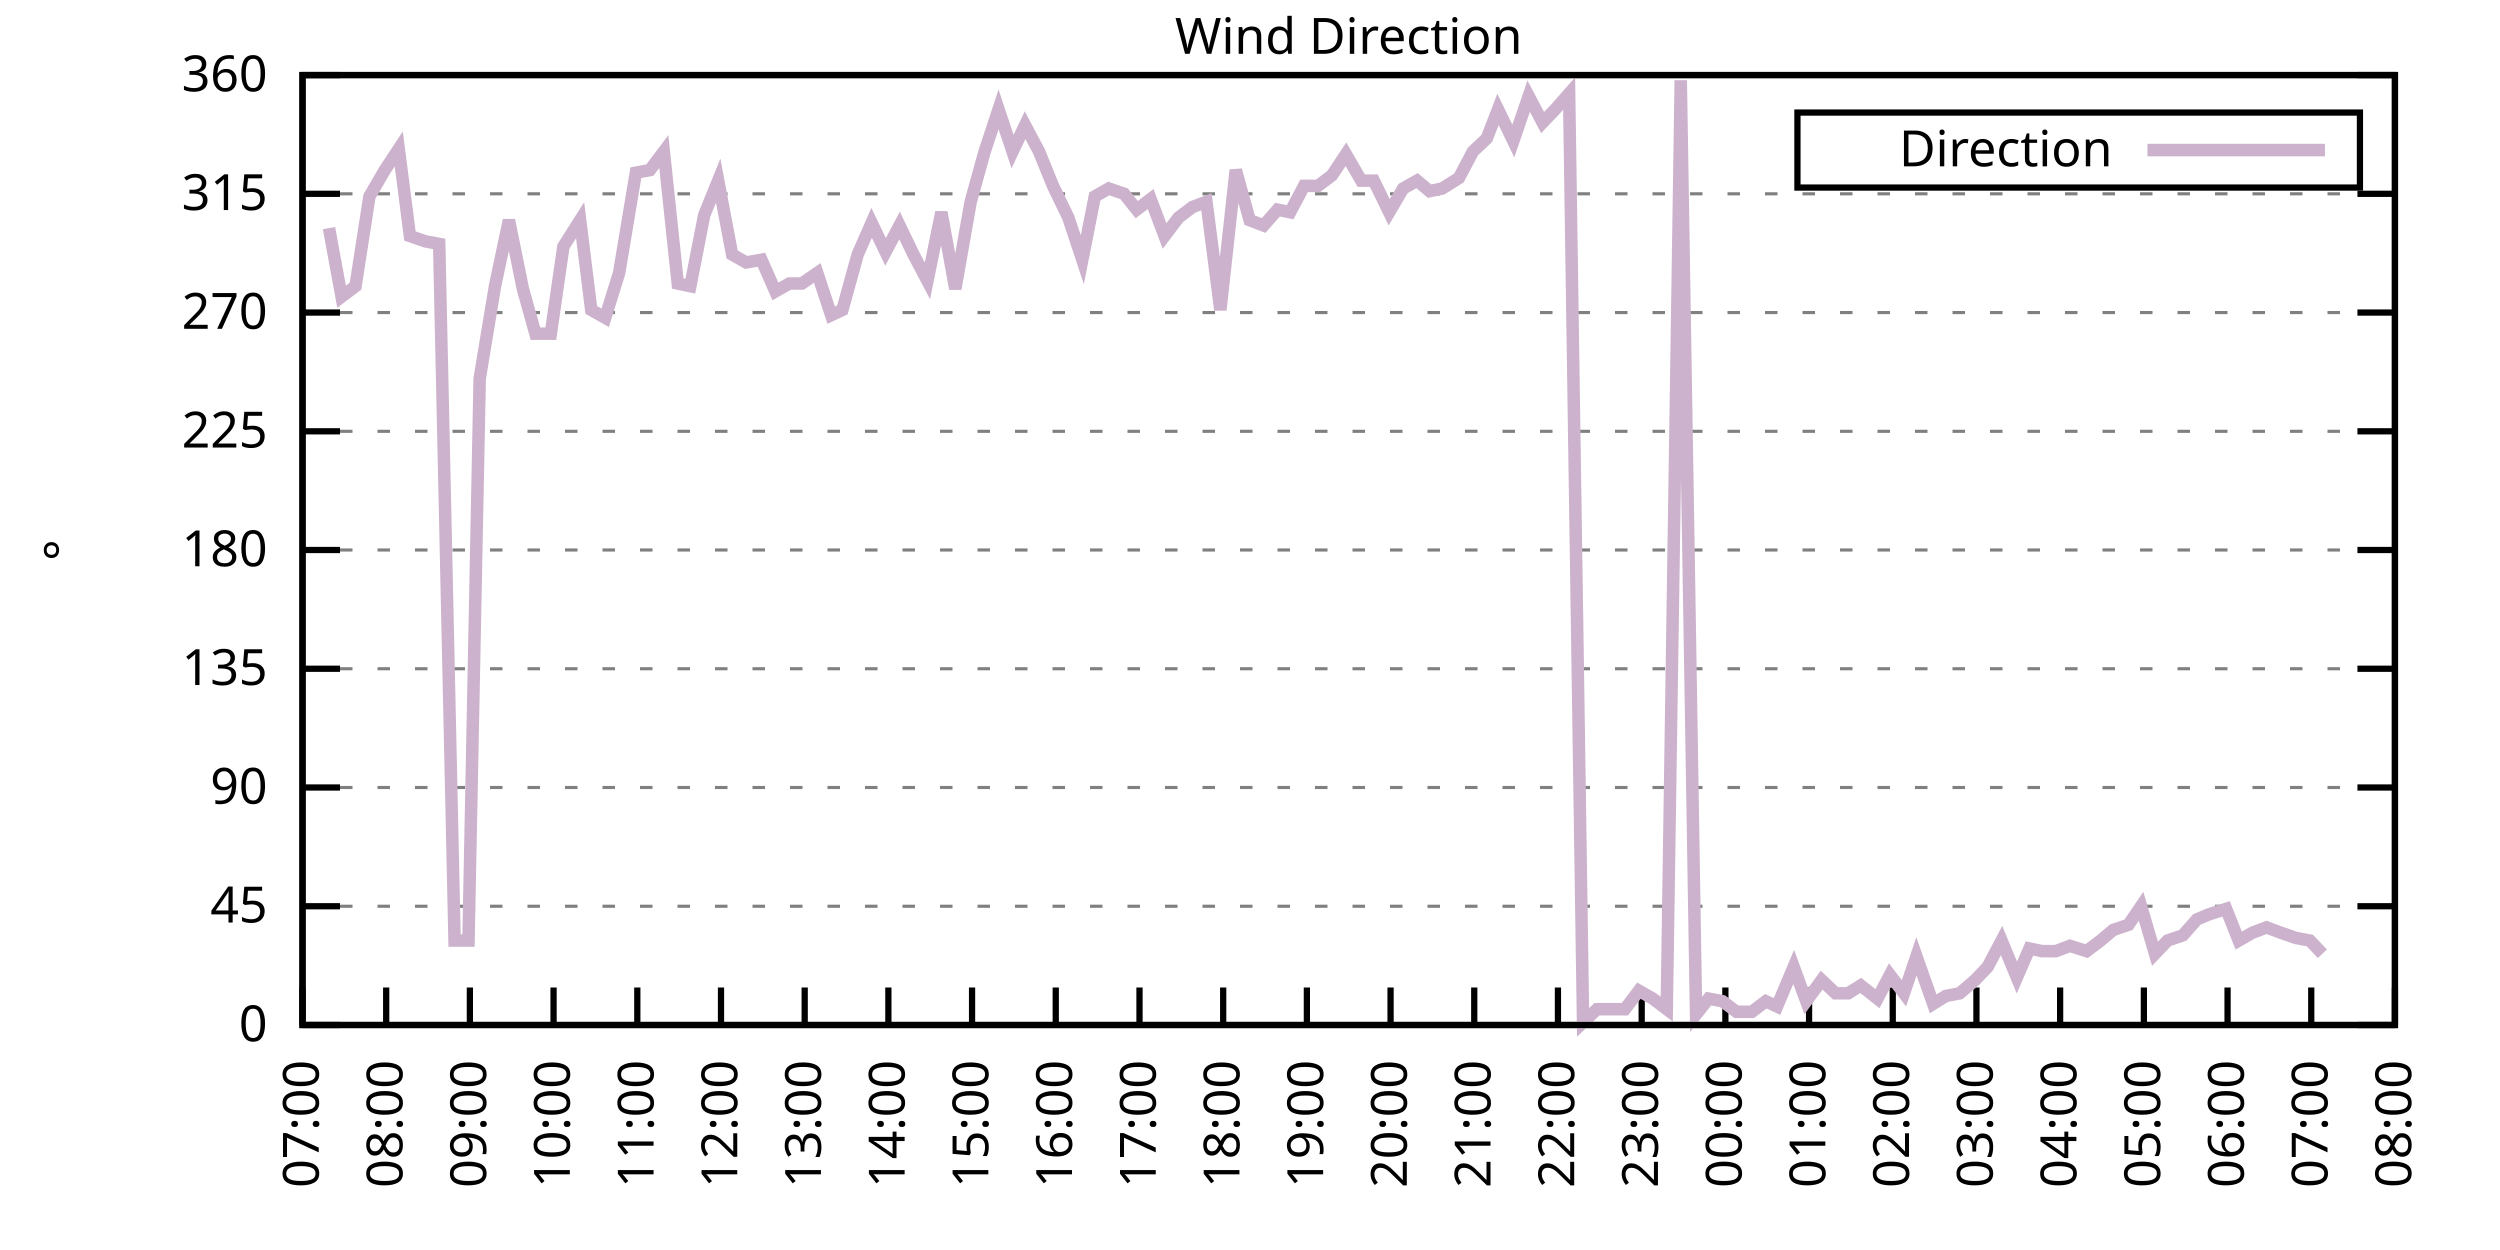
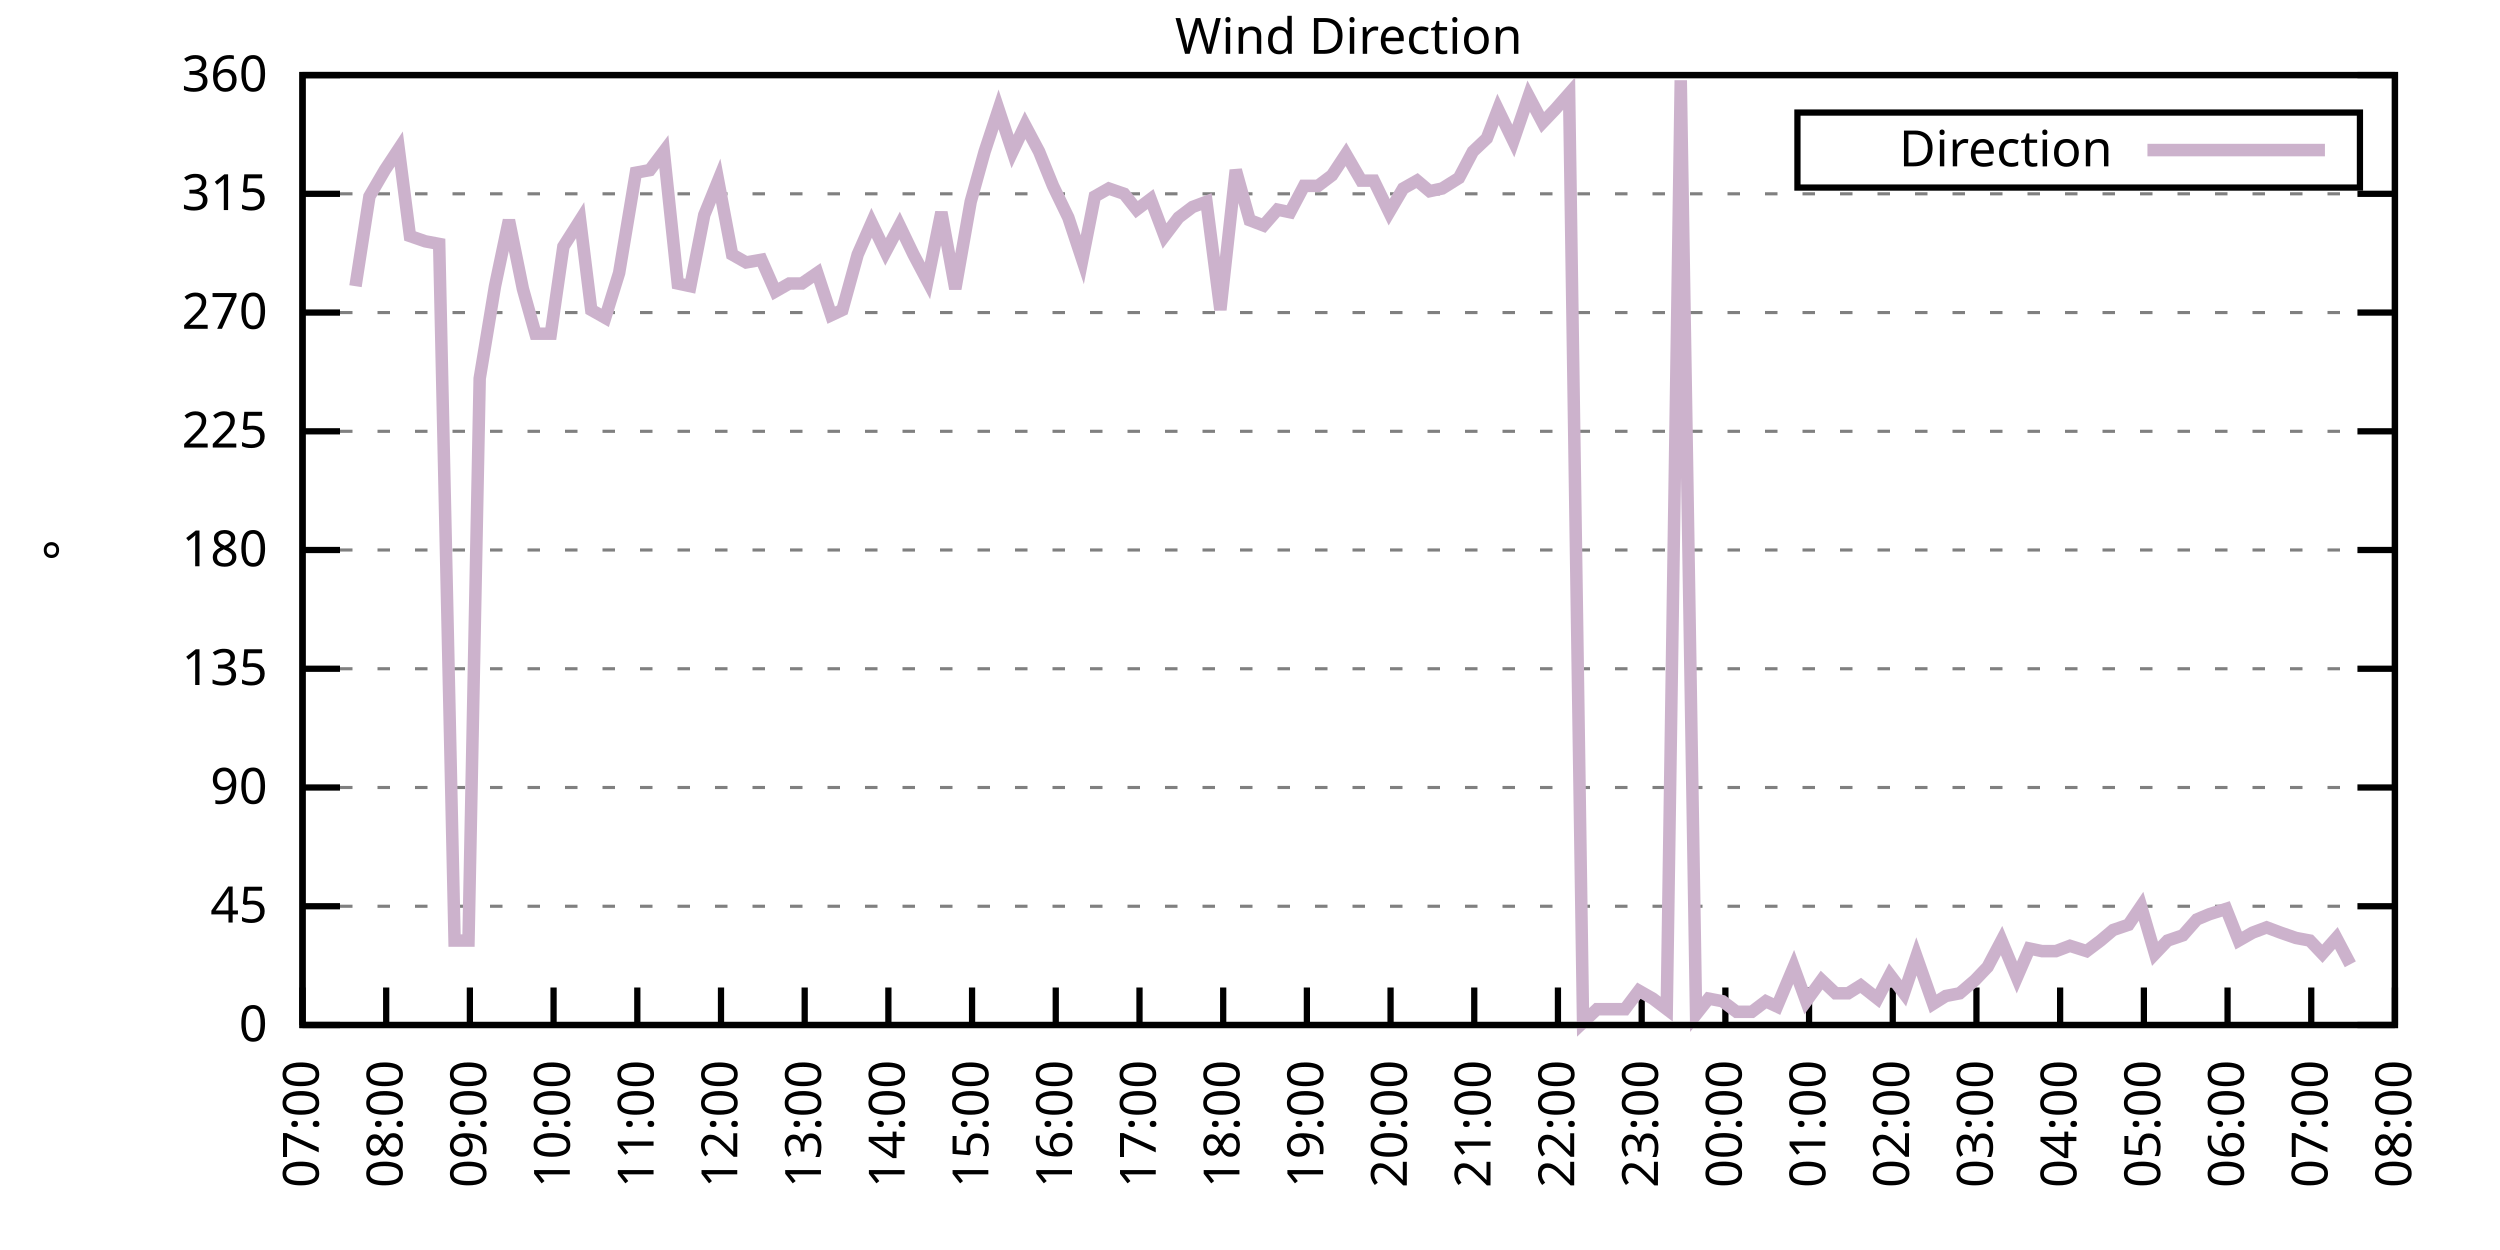
<svg xmlns="http://www.w3.org/2000/svg" xmlns:xlink="http://www.w3.org/1999/xlink" width="400" height="200" viewBox="0 0 400 200">
  <g id="gnuplot_canvas">
    <rect x="0" y="0" width="400" height="200" fill="none" />
    <defs>
      <circle id="gpDot" r="0.5" stroke-width="0.5" stroke="currentColor" />
      <path id="gpPt0" stroke-width="0.333" stroke="currentColor" d="M-1,0 h2 M0,-1 v2" />
      <path id="gpPt1" stroke-width="0.333" stroke="currentColor" d="M-1,-1 L1,1 M1,-1 L-1,1" />
      <path id="gpPt2" stroke-width="0.333" stroke="currentColor" d="M-1,0 L1,0 M0,-1 L0,1 M-1,-1 L1,1 M-1,1 L1,-1" />
      <rect id="gpPt3" stroke-width="0.333" stroke="currentColor" x="-1" y="-1" width="2" height="2" />
      <rect id="gpPt4" stroke-width="0.333" stroke="currentColor" fill="currentColor" x="-1" y="-1" width="2" height="2" />
      <circle id="gpPt5" stroke-width="0.333" stroke="currentColor" cx="0" cy="0" r="1" />
      <use xlink:href="#gpPt5" id="gpPt6" fill="currentColor" stroke="none" />
      <path id="gpPt7" stroke-width="0.333" stroke="currentColor" d="M0,-1.33 L-1.33,0.67 L1.33,0.67 z" />
      <use xlink:href="#gpPt7" id="gpPt8" fill="currentColor" stroke="none" />
      <use xlink:href="#gpPt7" id="gpPt9" stroke="currentColor" transform="rotate(180)" />
      <use xlink:href="#gpPt9" id="gpPt10" fill="currentColor" stroke="none" />
      <use xlink:href="#gpPt3" id="gpPt11" stroke="currentColor" transform="rotate(45)" />
      <use xlink:href="#gpPt11" id="gpPt12" fill="currentColor" stroke="none" />
      <path id="gpPt13" stroke-width="0.333" stroke="currentColor" d="M0,1.330 L1.265,0.411 L0.782,-1.067 L-0.782,-1.076 L-1.265,0.411 z" />
      <use xlink:href="#gpPt13" id="gpPt14" fill="currentColor" stroke="none" />
      <filter id="textbox" filterUnits="objectBoundingBox" x="0" y="0" height="1" width="1">
        <feFlood flood-color="white" flood-opacity="1" result="bgnd" />
        <feComposite in="SourceGraphic" in2="bgnd" operator="atop" />
      </filter>
      <filter id="greybox" filterUnits="objectBoundingBox" x="0" y="0" height="1" width="1">
        <feFlood flood-color="lightgrey" flood-opacity="1" result="grey" />
        <feComposite in="SourceGraphic" in2="grey" operator="atop" />
      </filter>
    </defs>
    <g fill="none" color="white" stroke="currentColor" stroke-width="1.00" stroke-linecap="butt" stroke-linejoin="miter">
</g>
    <g fill="none" color="black" stroke="currentColor" stroke-width="1.00" stroke-linecap="butt" stroke-linejoin="miter">
      <g stroke="none" shape-rendering="crispEdges">
        <polygon fill="rgb(255, 255, 255)" points="48.40,164.00 383.18,164.00 383.18,12.02 48.40,12.02 " />
      </g>
    </g>
    <g fill="none" color="black" stroke="currentColor" stroke-width="1.00" stroke-linecap="butt" stroke-linejoin="miter">
</g>
    <g fill="none" color="black" stroke="black" stroke-width="0.50" stroke-linecap="butt" stroke-linejoin="miter">
</g>
    <g fill="none" color="gray" stroke="currentColor" stroke-width="0.50" stroke-linecap="butt" stroke-linejoin="miter">
      <path stroke="gray" stroke-dasharray="2,4" class="gridline" d="M48.40,164.00 L383.19,164.00  " />
    </g>
    <g fill="none" color="gray" stroke="gray" stroke-width="1.00" stroke-linecap="butt" stroke-linejoin="miter">
</g>
    <g fill="none" color="black" stroke="currentColor" stroke-width="1.00" stroke-linecap="butt" stroke-linejoin="miter">
      <path stroke="black" d="M48.40,164.00 L54.40,164.00 M383.19,164.00 L377.19,164.00  " />
      <g transform="translate(42.80,166.60)" stroke="none" fill="black" font-family="Sans" font-size="8.00" text-anchor="end">
        <text>
          <tspan font-family="Sans"> 0</tspan>
        </text>
      </g>
    </g>
    <g fill="none" color="black" stroke="currentColor" stroke-width="1.00" stroke-linecap="butt" stroke-linejoin="miter">
</g>
    <g fill="none" color="black" stroke="black" stroke-width="0.50" stroke-linecap="butt" stroke-linejoin="miter">
</g>
    <g fill="none" color="gray" stroke="currentColor" stroke-width="0.50" stroke-linecap="butt" stroke-linejoin="miter">
      <path stroke="gray" stroke-dasharray="2,4" class="gridline" d="M48.40,145.00 L383.19,145.00  " />
    </g>
    <g fill="none" color="gray" stroke="gray" stroke-width="1.00" stroke-linecap="butt" stroke-linejoin="miter">
</g>
    <g fill="none" color="black" stroke="currentColor" stroke-width="1.00" stroke-linecap="butt" stroke-linejoin="miter">
      <path stroke="black" d="M48.40,145.00 L54.40,145.00 M383.19,145.00 L377.19,145.00  " />
      <g transform="translate(42.80,147.60)" stroke="none" fill="black" font-family="Sans" font-size="8.00" text-anchor="end">
        <text>
          <tspan font-family="Sans"> 45</tspan>
        </text>
      </g>
    </g>
    <g fill="none" color="black" stroke="currentColor" stroke-width="1.00" stroke-linecap="butt" stroke-linejoin="miter">
</g>
    <g fill="none" color="black" stroke="black" stroke-width="0.50" stroke-linecap="butt" stroke-linejoin="miter">
</g>
    <g fill="none" color="gray" stroke="currentColor" stroke-width="0.50" stroke-linecap="butt" stroke-linejoin="miter">
      <path stroke="gray" stroke-dasharray="2,4" class="gridline" d="M48.40,126.00 L383.19,126.00  " />
    </g>
    <g fill="none" color="gray" stroke="gray" stroke-width="1.00" stroke-linecap="butt" stroke-linejoin="miter">
</g>
    <g fill="none" color="black" stroke="currentColor" stroke-width="1.00" stroke-linecap="butt" stroke-linejoin="miter">
      <path stroke="black" d="M48.40,126.00 L54.40,126.00 M383.19,126.00 L377.19,126.00  " />
      <g transform="translate(42.80,128.60)" stroke="none" fill="black" font-family="Sans" font-size="8.00" text-anchor="end">
        <text>
          <tspan font-family="Sans"> 90</tspan>
        </text>
      </g>
    </g>
    <g fill="none" color="black" stroke="currentColor" stroke-width="1.00" stroke-linecap="butt" stroke-linejoin="miter">
</g>
    <g fill="none" color="black" stroke="black" stroke-width="0.50" stroke-linecap="butt" stroke-linejoin="miter">
</g>
    <g fill="none" color="gray" stroke="currentColor" stroke-width="0.50" stroke-linecap="butt" stroke-linejoin="miter">
      <path stroke="gray" stroke-dasharray="2,4" class="gridline" d="M48.40,107.00 L383.19,107.00  " />
    </g>
    <g fill="none" color="gray" stroke="gray" stroke-width="1.00" stroke-linecap="butt" stroke-linejoin="miter">
</g>
    <g fill="none" color="black" stroke="currentColor" stroke-width="1.00" stroke-linecap="butt" stroke-linejoin="miter">
      <path stroke="black" d="M48.40,107.00 L54.40,107.00 M383.19,107.00 L377.19,107.00  " />
      <g transform="translate(42.80,109.60)" stroke="none" fill="black" font-family="Sans" font-size="8.00" text-anchor="end">
        <text>
          <tspan font-family="Sans"> 135</tspan>
        </text>
      </g>
    </g>
    <g fill="none" color="black" stroke="currentColor" stroke-width="1.00" stroke-linecap="butt" stroke-linejoin="miter">
</g>
    <g fill="none" color="black" stroke="black" stroke-width="0.50" stroke-linecap="butt" stroke-linejoin="miter">
</g>
    <g fill="none" color="gray" stroke="currentColor" stroke-width="0.50" stroke-linecap="butt" stroke-linejoin="miter">
      <path stroke="gray" stroke-dasharray="2,4" class="gridline" d="M48.40,88.00 L383.19,88.00  " />
    </g>
    <g fill="none" color="gray" stroke="gray" stroke-width="1.00" stroke-linecap="butt" stroke-linejoin="miter">
</g>
    <g fill="none" color="black" stroke="currentColor" stroke-width="1.00" stroke-linecap="butt" stroke-linejoin="miter">
      <path stroke="black" d="M48.40,88.00 L54.40,88.00 M383.19,88.00 L377.19,88.00  " />
      <g transform="translate(42.80,90.60)" stroke="none" fill="black" font-family="Sans" font-size="8.00" text-anchor="end">
        <text>
          <tspan font-family="Sans"> 180</tspan>
        </text>
      </g>
    </g>
    <g fill="none" color="black" stroke="currentColor" stroke-width="1.00" stroke-linecap="butt" stroke-linejoin="miter">
</g>
    <g fill="none" color="black" stroke="black" stroke-width="0.50" stroke-linecap="butt" stroke-linejoin="miter">
</g>
    <g fill="none" color="gray" stroke="currentColor" stroke-width="0.50" stroke-linecap="butt" stroke-linejoin="miter">
      <path stroke="gray" stroke-dasharray="2,4" class="gridline" d="M48.40,69.01 L383.19,69.01  " />
    </g>
    <g fill="none" color="gray" stroke="gray" stroke-width="1.00" stroke-linecap="butt" stroke-linejoin="miter">
</g>
    <g fill="none" color="black" stroke="currentColor" stroke-width="1.00" stroke-linecap="butt" stroke-linejoin="miter">
      <path stroke="black" d="M48.40,69.01 L54.40,69.01 M383.19,69.01 L377.19,69.01  " />
      <g transform="translate(42.80,71.61)" stroke="none" fill="black" font-family="Sans" font-size="8.00" text-anchor="end">
        <text>
          <tspan font-family="Sans"> 225</tspan>
        </text>
      </g>
    </g>
    <g fill="none" color="black" stroke="currentColor" stroke-width="1.00" stroke-linecap="butt" stroke-linejoin="miter">
</g>
    <g fill="none" color="black" stroke="black" stroke-width="0.50" stroke-linecap="butt" stroke-linejoin="miter">
</g>
    <g fill="none" color="gray" stroke="currentColor" stroke-width="0.50" stroke-linecap="butt" stroke-linejoin="miter">
      <path stroke="gray" stroke-dasharray="2,4" class="gridline" d="M48.40,50.01 L383.19,50.01  " />
    </g>
    <g fill="none" color="gray" stroke="gray" stroke-width="1.00" stroke-linecap="butt" stroke-linejoin="miter">
</g>
    <g fill="none" color="black" stroke="currentColor" stroke-width="1.00" stroke-linecap="butt" stroke-linejoin="miter">
      <path stroke="black" d="M48.40,50.01 L54.40,50.01 M383.19,50.01 L377.19,50.01  " />
      <g transform="translate(42.80,52.61)" stroke="none" fill="black" font-family="Sans" font-size="8.00" text-anchor="end">
        <text>
          <tspan font-family="Sans"> 270</tspan>
        </text>
      </g>
    </g>
    <g fill="none" color="black" stroke="currentColor" stroke-width="1.00" stroke-linecap="butt" stroke-linejoin="miter">
</g>
    <g fill="none" color="black" stroke="black" stroke-width="0.50" stroke-linecap="butt" stroke-linejoin="miter">
</g>
    <g fill="none" color="gray" stroke="currentColor" stroke-width="0.50" stroke-linecap="butt" stroke-linejoin="miter">
      <path stroke="gray" stroke-dasharray="2,4" class="gridline" d="M48.40,31.01 L383.19,31.01  " />
    </g>
    <g fill="none" color="gray" stroke="gray" stroke-width="1.00" stroke-linecap="butt" stroke-linejoin="miter">
</g>
    <g fill="none" color="black" stroke="currentColor" stroke-width="1.00" stroke-linecap="butt" stroke-linejoin="miter">
      <path stroke="black" d="M48.40,31.01 L54.40,31.01 M383.19,31.01 L377.19,31.01  " />
      <g transform="translate(42.80,33.61)" stroke="none" fill="black" font-family="Sans" font-size="8.00" text-anchor="end">
        <text>
          <tspan font-family="Sans"> 315</tspan>
        </text>
      </g>
    </g>
    <g fill="none" color="black" stroke="currentColor" stroke-width="1.00" stroke-linecap="butt" stroke-linejoin="miter">
</g>
    <g fill="none" color="black" stroke="black" stroke-width="0.50" stroke-linecap="butt" stroke-linejoin="miter">
</g>
    <g fill="none" color="gray" stroke="currentColor" stroke-width="0.50" stroke-linecap="butt" stroke-linejoin="miter">
      <path stroke="gray" stroke-dasharray="2,4" class="gridline" d="M48.40,12.01 L383.19,12.01  " />
    </g>
    <g fill="none" color="gray" stroke="gray" stroke-width="1.00" stroke-linecap="butt" stroke-linejoin="miter">
</g>
    <g fill="none" color="black" stroke="currentColor" stroke-width="1.00" stroke-linecap="butt" stroke-linejoin="miter">
      <path stroke="black" d="M48.40,12.01 L54.40,12.01 M383.19,12.01 L377.19,12.01  " />
      <g transform="translate(42.80,14.61)" stroke="none" fill="black" font-family="Sans" font-size="8.00" text-anchor="end">
        <text>
          <tspan font-family="Sans"> 360</tspan>
        </text>
      </g>
    </g>
    <g fill="none" color="black" stroke="currentColor" stroke-width="1.00" stroke-linecap="butt" stroke-linejoin="miter">
      <path stroke="black" d="M48.40,164.00 L48.40,158.00  " />
      <g transform="translate(51.00,169.60) rotate(270.00)" stroke="none" fill="black" font-family="Sans" font-size="8.00" text-anchor="end">
        <text>
          <tspan font-family="Sans">07:00</tspan>
        </text>
      </g>
    </g>
    <g fill="none" color="black" stroke="currentColor" stroke-width="1.00" stroke-linecap="butt" stroke-linejoin="miter">
      <path stroke="black" d="M61.79,164.00 L61.79,158.00  " />
      <g transform="translate(64.39,169.60) rotate(270.00)" stroke="none" fill="black" font-family="Sans" font-size="8.00" text-anchor="end">
        <text>
          <tspan font-family="Sans">08:00</tspan>
        </text>
      </g>
    </g>
    <g fill="none" color="black" stroke="currentColor" stroke-width="1.00" stroke-linecap="butt" stroke-linejoin="miter">
      <path stroke="black" d="M75.18,164.00 L75.18,158.00  " />
      <g transform="translate(77.78,169.60) rotate(270.00)" stroke="none" fill="black" font-family="Sans" font-size="8.00" text-anchor="end">
        <text>
          <tspan font-family="Sans">09:00</tspan>
        </text>
      </g>
    </g>
    <g fill="none" color="black" stroke="currentColor" stroke-width="1.00" stroke-linecap="butt" stroke-linejoin="miter">
      <path stroke="black" d="M88.57,164.00 L88.57,158.00  " />
      <g transform="translate(91.17,169.60) rotate(270.00)" stroke="none" fill="black" font-family="Sans" font-size="8.00" text-anchor="end">
        <text>
          <tspan font-family="Sans">10:00</tspan>
        </text>
      </g>
    </g>
    <g fill="none" color="black" stroke="currentColor" stroke-width="1.00" stroke-linecap="butt" stroke-linejoin="miter">
      <path stroke="black" d="M101.97,164.00 L101.97,158.00  " />
      <g transform="translate(104.57,169.60) rotate(270.00)" stroke="none" fill="black" font-family="Sans" font-size="8.00" text-anchor="end">
        <text>
          <tspan font-family="Sans">11:00</tspan>
        </text>
      </g>
    </g>
    <g fill="none" color="black" stroke="currentColor" stroke-width="1.00" stroke-linecap="butt" stroke-linejoin="miter">
      <path stroke="black" d="M115.36,164.00 L115.36,158.00  " />
      <g transform="translate(117.96,169.60) rotate(270.00)" stroke="none" fill="black" font-family="Sans" font-size="8.00" text-anchor="end">
        <text>
          <tspan font-family="Sans">12:00</tspan>
        </text>
      </g>
    </g>
    <g fill="none" color="black" stroke="currentColor" stroke-width="1.00" stroke-linecap="butt" stroke-linejoin="miter">
      <path stroke="black" d="M128.75,164.00 L128.75,158.00  " />
      <g transform="translate(131.35,169.60) rotate(270.00)" stroke="none" fill="black" font-family="Sans" font-size="8.00" text-anchor="end">
        <text>
          <tspan font-family="Sans">13:00</tspan>
        </text>
      </g>
    </g>
    <g fill="none" color="black" stroke="currentColor" stroke-width="1.00" stroke-linecap="butt" stroke-linejoin="miter">
      <path stroke="black" d="M142.14,164.00 L142.14,158.00  " />
      <g transform="translate(144.74,169.60) rotate(270.00)" stroke="none" fill="black" font-family="Sans" font-size="8.00" text-anchor="end">
        <text>
          <tspan font-family="Sans">14:00</tspan>
        </text>
      </g>
    </g>
    <g fill="none" color="black" stroke="currentColor" stroke-width="1.00" stroke-linecap="butt" stroke-linejoin="miter">
      <path stroke="black" d="M155.53,164.00 L155.53,158.00  " />
      <g transform="translate(158.13,169.60) rotate(270.00)" stroke="none" fill="black" font-family="Sans" font-size="8.00" text-anchor="end">
        <text>
          <tspan font-family="Sans">15:00</tspan>
        </text>
      </g>
    </g>
    <g fill="none" color="black" stroke="currentColor" stroke-width="1.00" stroke-linecap="butt" stroke-linejoin="miter">
      <path stroke="black" d="M168.92,164.00 L168.92,158.00  " />
      <g transform="translate(171.52,169.60) rotate(270.00)" stroke="none" fill="black" font-family="Sans" font-size="8.00" text-anchor="end">
        <text>
          <tspan font-family="Sans">16:00</tspan>
        </text>
      </g>
    </g>
    <g fill="none" color="black" stroke="currentColor" stroke-width="1.00" stroke-linecap="butt" stroke-linejoin="miter">
      <path stroke="black" d="M182.32,164.00 L182.32,158.00  " />
      <g transform="translate(184.92,169.60) rotate(270.00)" stroke="none" fill="black" font-family="Sans" font-size="8.00" text-anchor="end">
        <text>
          <tspan font-family="Sans">17:00</tspan>
        </text>
      </g>
    </g>
    <g fill="none" color="black" stroke="currentColor" stroke-width="1.00" stroke-linecap="butt" stroke-linejoin="miter">
      <path stroke="black" d="M195.71,164.00 L195.71,158.00  " />
      <g transform="translate(198.31,169.60) rotate(270.00)" stroke="none" fill="black" font-family="Sans" font-size="8.00" text-anchor="end">
        <text>
          <tspan font-family="Sans">18:00</tspan>
        </text>
      </g>
    </g>
    <g fill="none" color="black" stroke="currentColor" stroke-width="1.00" stroke-linecap="butt" stroke-linejoin="miter">
      <path stroke="black" d="M209.10,164.00 L209.10,158.00  " />
      <g transform="translate(211.70,169.60) rotate(270.00)" stroke="none" fill="black" font-family="Sans" font-size="8.00" text-anchor="end">
        <text>
          <tspan font-family="Sans">19:00</tspan>
        </text>
      </g>
    </g>
    <g fill="none" color="black" stroke="currentColor" stroke-width="1.00" stroke-linecap="butt" stroke-linejoin="miter">
      <path stroke="black" d="M222.49,164.00 L222.49,158.00  " />
      <g transform="translate(225.09,169.60) rotate(270.00)" stroke="none" fill="black" font-family="Sans" font-size="8.00" text-anchor="end">
        <text>
          <tspan font-family="Sans">20:00</tspan>
        </text>
      </g>
    </g>
    <g fill="none" color="black" stroke="currentColor" stroke-width="1.00" stroke-linecap="butt" stroke-linejoin="miter">
      <path stroke="black" d="M235.88,164.00 L235.88,158.00  " />
      <g transform="translate(238.48,169.60) rotate(270.00)" stroke="none" fill="black" font-family="Sans" font-size="8.00" text-anchor="end">
        <text>
          <tspan font-family="Sans">21:00</tspan>
        </text>
      </g>
    </g>
    <g fill="none" color="black" stroke="currentColor" stroke-width="1.00" stroke-linecap="butt" stroke-linejoin="miter">
      <path stroke="black" d="M249.27,164.00 L249.27,158.00  " />
      <g transform="translate(251.87,169.60) rotate(270.00)" stroke="none" fill="black" font-family="Sans" font-size="8.00" text-anchor="end">
        <text>
          <tspan font-family="Sans">22:00</tspan>
        </text>
      </g>
    </g>
    <g fill="none" color="black" stroke="currentColor" stroke-width="1.00" stroke-linecap="butt" stroke-linejoin="miter">
      <path stroke="black" d="M262.67,164.00 L262.67,158.00  " />
      <g transform="translate(265.27,169.60) rotate(270.00)" stroke="none" fill="black" font-family="Sans" font-size="8.00" text-anchor="end">
        <text>
          <tspan font-family="Sans">23:00</tspan>
        </text>
      </g>
    </g>
    <g fill="none" color="black" stroke="currentColor" stroke-width="1.00" stroke-linecap="butt" stroke-linejoin="miter">
      <path stroke="black" d="M276.06,164.00 L276.06,158.00  " />
      <g transform="translate(278.66,169.60) rotate(270.00)" stroke="none" fill="black" font-family="Sans" font-size="8.00" text-anchor="end">
        <text>
          <tspan font-family="Sans">00:00</tspan>
        </text>
      </g>
    </g>
    <g fill="none" color="black" stroke="currentColor" stroke-width="1.00" stroke-linecap="butt" stroke-linejoin="miter">
      <path stroke="black" d="M289.45,164.00 L289.45,158.00  " />
      <g transform="translate(292.05,169.60) rotate(270.00)" stroke="none" fill="black" font-family="Sans" font-size="8.00" text-anchor="end">
        <text>
          <tspan font-family="Sans">01:00</tspan>
        </text>
      </g>
    </g>
    <g fill="none" color="black" stroke="currentColor" stroke-width="1.00" stroke-linecap="butt" stroke-linejoin="miter">
      <path stroke="black" d="M302.84,164.00 L302.84,158.00  " />
      <g transform="translate(305.44,169.60) rotate(270.00)" stroke="none" fill="black" font-family="Sans" font-size="8.00" text-anchor="end">
        <text>
          <tspan font-family="Sans">02:00</tspan>
        </text>
      </g>
    </g>
    <g fill="none" color="black" stroke="currentColor" stroke-width="1.00" stroke-linecap="butt" stroke-linejoin="miter">
      <path stroke="black" d="M316.23,164.00 L316.23,158.00  " />
      <g transform="translate(318.83,169.60) rotate(270.00)" stroke="none" fill="black" font-family="Sans" font-size="8.00" text-anchor="end">
        <text>
          <tspan font-family="Sans">03:00</tspan>
        </text>
      </g>
    </g>
    <g fill="none" color="black" stroke="currentColor" stroke-width="1.00" stroke-linecap="butt" stroke-linejoin="miter">
      <path stroke="black" d="M329.62,164.00 L329.62,158.00  " />
      <g transform="translate(332.22,169.60) rotate(270.00)" stroke="none" fill="black" font-family="Sans" font-size="8.00" text-anchor="end">
        <text>
          <tspan font-family="Sans">04:00</tspan>
        </text>
      </g>
    </g>
    <g fill="none" color="black" stroke="currentColor" stroke-width="1.00" stroke-linecap="butt" stroke-linejoin="miter">
      <path stroke="black" d="M343.02,164.00 L343.02,158.00  " />
      <g transform="translate(345.62,169.60) rotate(270.00)" stroke="none" fill="black" font-family="Sans" font-size="8.00" text-anchor="end">
        <text>
          <tspan font-family="Sans">05:00</tspan>
        </text>
      </g>
    </g>
    <g fill="none" color="black" stroke="currentColor" stroke-width="1.00" stroke-linecap="butt" stroke-linejoin="miter">
      <path stroke="black" d="M356.41,164.00 L356.41,158.00  " />
      <g transform="translate(359.01,169.60) rotate(270.00)" stroke="none" fill="black" font-family="Sans" font-size="8.00" text-anchor="end">
        <text>
          <tspan font-family="Sans">06:00</tspan>
        </text>
      </g>
    </g>
    <g fill="none" color="black" stroke="currentColor" stroke-width="1.00" stroke-linecap="butt" stroke-linejoin="miter">
      <path stroke="black" d="M369.80,164.00 L369.80,158.00  " />
      <g transform="translate(372.40,169.60) rotate(270.00)" stroke="none" fill="black" font-family="Sans" font-size="8.00" text-anchor="end">
        <text>
          <tspan font-family="Sans">07:00</tspan>
        </text>
      </g>
    </g>
    <g fill="none" color="black" stroke="currentColor" stroke-width="1.00" stroke-linecap="butt" stroke-linejoin="miter">
      <path stroke="black" d="M383.19,164.00 L383.19,158.00  " />
      <g transform="translate(385.79,169.60) rotate(270.00)" stroke="none" fill="black" font-family="Sans" font-size="8.00" text-anchor="end">
        <text>
          <tspan font-family="Sans">08:00</tspan>
        </text>
      </g>
    </g>
    <g fill="none" color="black" stroke="currentColor" stroke-width="1.00" stroke-linecap="butt" stroke-linejoin="miter">
</g>
    <g fill="none" color="black" stroke="currentColor" stroke-width="1.00" stroke-linecap="butt" stroke-linejoin="miter">
      <path stroke="black" d="M48.40,12.01 L48.40,164.00 L383.19,164.00 L383.19,12.01 L48.40,12.01 Z  " />
    </g>
    <g fill="none" color="black" stroke="currentColor" stroke-width="1.00" stroke-linecap="butt" stroke-linejoin="miter">
</g>
    <g fill="none" color="black" stroke="currentColor" stroke-width="1.00" stroke-linecap="butt" stroke-linejoin="miter">
      <path stroke="black" d="M287.59,30.01 L287.59,18.01 L377.59,18.01 L377.59,30.01 L287.59,30.01 Z  " />
    </g>
    <g id="Wind_direction_plot_1">
      <g fill="none" color="white" stroke="black" stroke-width="2.00" stroke-linecap="butt" stroke-linejoin="miter">
</g>
      <g fill="none" color="black" stroke="currentColor" stroke-width="2.00" stroke-linecap="butt" stroke-linejoin="miter">
        <g transform="translate(337.99,26.61)" stroke="none" fill="black" font-family="Sans" font-size="8.00" text-anchor="end">
          <text>
            <tspan font-family="Sans">Direction</tspan>
          </text>
        </g>
      </g>
      <g fill="none" color="black" stroke="currentColor" stroke-width="2.00" stroke-linecap="butt" stroke-linejoin="miter">
-         <path stroke="rgb(204, 178, 204)" d="M343.59,24.01 L371.99,24.01 M52.64,36.50 L54.65,47.47 L56.88,45.79 L59.11,31.43 L61.57,27.21 L63.80,23.83   L65.59,37.76 L68.04,38.61 L70.27,39.03 L72.73,150.49 L74.96,150.49 L76.75,60.56 L79.20,45.79 L81.43,35.23   L83.66,46.21 L85.67,53.39 L88.13,53.39 L90.14,39.45 L92.82,35.23 L94.60,49.59 L96.83,50.85 L99.06,43.67   L101.74,27.63 L103.98,27.21 L106.21,24.25 L108.44,45.36 L110.45,45.79 L112.68,34.39 L114.91,28.90 L117.14,40.72   L119.38,41.99 L121.83,41.56 L124.06,46.63 L126.29,45.36 L128.30,45.36 L130.76,43.67 L132.99,50.43 L134.78,49.59   L137.23,40.72 L139.46,35.65 L141.69,40.30 L143.93,36.08 L146.16,40.72 L148.39,44.94 L150.62,33.96 L152.85,46.21   L155.31,32.28 L157.54,24.25 L159.77,17.50 L162.01,24.25 L164.01,20.03 L166.25,24.25 L168.48,29.74 L170.93,34.81   L173.17,41.56 L175.17,31.43 L177.41,30.16 L179.86,31.01 L181.87,33.54 L184.10,31.85 L186.33,37.76 L188.57,34.81   L190.80,33.12 L193.03,32.28 L195.26,49.59 L197.72,27.21 L199.95,35.23 L202.18,36.08 L204.41,33.54 L206.42,33.96   L208.65,29.74 L210.88,29.74 L213.12,28.05 L215.35,24.68 L217.80,28.90 L219.81,28.90 L222.27,33.96 L224.50,30.16   L226.73,28.90 L228.74,30.59 L230.75,30.16 L233.43,28.48 L235.66,24.25 L237.89,22.14 L239.68,17.50 L242.13,22.56   L244.59,15.39 L246.82,19.61 L248.83,17.50 L251.06,14.97 L253.29,163.58 L255.52,161.47 L257.98,161.47 L259.99,161.47   L262.22,158.51 L264.45,159.78 L266.68,161.47 L268.92,12.85 L271.37,162.31 L273.38,159.78 L275.61,160.20 L277.84,161.89   L280.30,161.89 L282.53,160.20 L284.32,161.04 L286.99,154.71 L289.00,160.20 L291.46,156.82 L293.69,158.93 L295.70,158.93   L297.71,157.67 L300.39,159.78 L302.39,155.98 L304.63,158.93 L306.63,153.02 L309.31,160.62 L311.32,159.36 L313.55,158.93   L316.01,156.82 L318.02,154.71 L320.25,150.49 L322.70,156.40 L324.71,151.76 L326.72,152.18 L328.95,152.18 L331.19,151.33   L333.86,152.18 L336.10,150.49 L338.10,148.80 L340.56,147.96 L342.57,145.00 L344.80,152.60 L346.81,150.49 L349.26,149.65   L351.50,147.11 L353.51,146.27 L356.18,145.42 L358.19,150.49 L360.42,149.22 L362.66,148.38 L364.89,149.22 L367.34,150.07   L369.58,150.49 L371.58,152.60  " />
+         <path stroke="rgb(204, 178, 204)" d="M343.59,24.01 L371.99,24.01 M56.88,45.79 L59.11,31.43 L61.57,27.21 L63.80,23.83 L65.59,37.76 L68.04,38.61   L70.27,39.03 L72.73,150.49 L74.96,150.49 L76.75,60.56 L79.20,45.79 L81.43,35.23 L83.66,46.21 L85.67,53.39   L88.13,53.39 L90.14,39.45 L92.82,35.23 L94.60,49.59 L96.83,50.85 L99.06,43.67 L101.74,27.63 L103.98,27.21   L106.21,24.25 L108.44,45.36 L110.45,45.79 L112.68,34.39 L114.91,28.90 L117.14,40.72 L119.38,41.99 L121.83,41.56   L124.06,46.63 L126.29,45.36 L128.30,45.36 L130.76,43.67 L132.99,50.43 L134.78,49.59 L137.23,40.72 L139.46,35.65   L141.69,40.30 L143.93,36.08 L146.16,40.72 L148.39,44.94 L150.62,33.96 L152.85,46.21 L155.31,32.28 L157.54,24.25   L159.77,17.50 L162.01,24.25 L164.01,20.03 L166.25,24.25 L168.48,29.74 L170.93,34.81 L173.17,41.56 L175.17,31.43   L177.41,30.16 L179.86,31.01 L181.87,33.54 L184.10,31.85 L186.33,37.76 L188.57,34.81 L190.80,33.12 L193.03,32.28   L195.26,49.59 L197.72,27.21 L199.95,35.23 L202.18,36.08 L204.41,33.54 L206.42,33.96 L208.65,29.74 L210.88,29.74   L213.12,28.05 L215.35,24.68 L217.80,28.90 L219.81,28.90 L222.27,33.96 L224.50,30.16 L226.73,28.90 L228.74,30.59   L230.75,30.16 L233.43,28.48 L235.66,24.25 L237.89,22.14 L239.68,17.50 L242.13,22.56 L244.59,15.39 L246.82,19.61   L248.83,17.50 L251.06,14.97 L253.29,163.58 L255.52,161.47 L257.98,161.47 L259.99,161.47 L262.22,158.51 L264.45,159.78   L266.68,161.47 L268.92,12.85 L271.37,162.31 L273.38,159.78 L275.61,160.20 L277.84,161.89 L280.30,161.89 L282.53,160.20   L284.32,161.04 L286.99,154.71 L289.00,160.20 L291.46,156.82 L293.69,158.93 L295.70,158.93 L297.71,157.67 L300.39,159.78   L302.39,155.98 L304.63,158.93 L306.63,153.02 L309.31,160.62 L311.32,159.36 L313.55,158.93 L316.01,156.82 L318.02,154.71   L320.25,150.49 L322.70,156.40 L324.71,151.76 L326.72,152.18 L328.95,152.18 L331.19,151.33 L333.86,152.18 L336.10,150.49   L338.10,148.80 L340.56,147.96 L342.57,145.00 L344.80,152.60 L346.81,150.49 L349.26,149.65 L351.50,147.11 L353.51,146.27   L356.18,145.42 L358.19,150.49 L360.42,149.22 L362.66,148.38 L364.89,149.22 L367.34,150.07 L369.58,150.49 L371.58,152.60   L373.82,150.07 L376.05,154.29  " />
      </g>
    </g>
    <g fill="none" color="black" stroke="currentColor" stroke-width="2.00" stroke-linecap="butt" stroke-linejoin="miter">
</g>
    <g fill="none" color="black" stroke="black" stroke-width="1.00" stroke-linecap="butt" stroke-linejoin="miter">
</g>
    <g fill="none" color="black" stroke="currentColor" stroke-width="1.00" stroke-linecap="butt" stroke-linejoin="miter">
      <path stroke="black" d="M48.40,12.01 L48.40,164.00 L383.19,164.00 L383.19,12.01 L48.40,12.01 Z  " />
      <g transform="translate(12.80,88.01) rotate(270.00)" stroke="none" fill="black" font-family="Sans" font-size="8.00" text-anchor="middle">
        <text>
          <tspan font-family="Sans">°</tspan>
        </text>
      </g>
    </g>
    <g fill="none" color="black" stroke="currentColor" stroke-width="1.00" stroke-linecap="butt" stroke-linejoin="miter">
</g>
    <g fill="none" color="black" stroke="currentColor" stroke-width="1.00" stroke-linecap="butt" stroke-linejoin="miter">
      <g transform="translate(215.79,8.61)" stroke="none" fill="black" font-family="Sans" font-size="8.00" text-anchor="middle">
        <text>
          <tspan font-family="Sans">Wind Direction</tspan>
        </text>
      </g>
    </g>
    <g fill="none" color="black" stroke="currentColor" stroke-width="1.00" stroke-linecap="butt" stroke-linejoin="miter">
</g>
  </g>
</svg>
